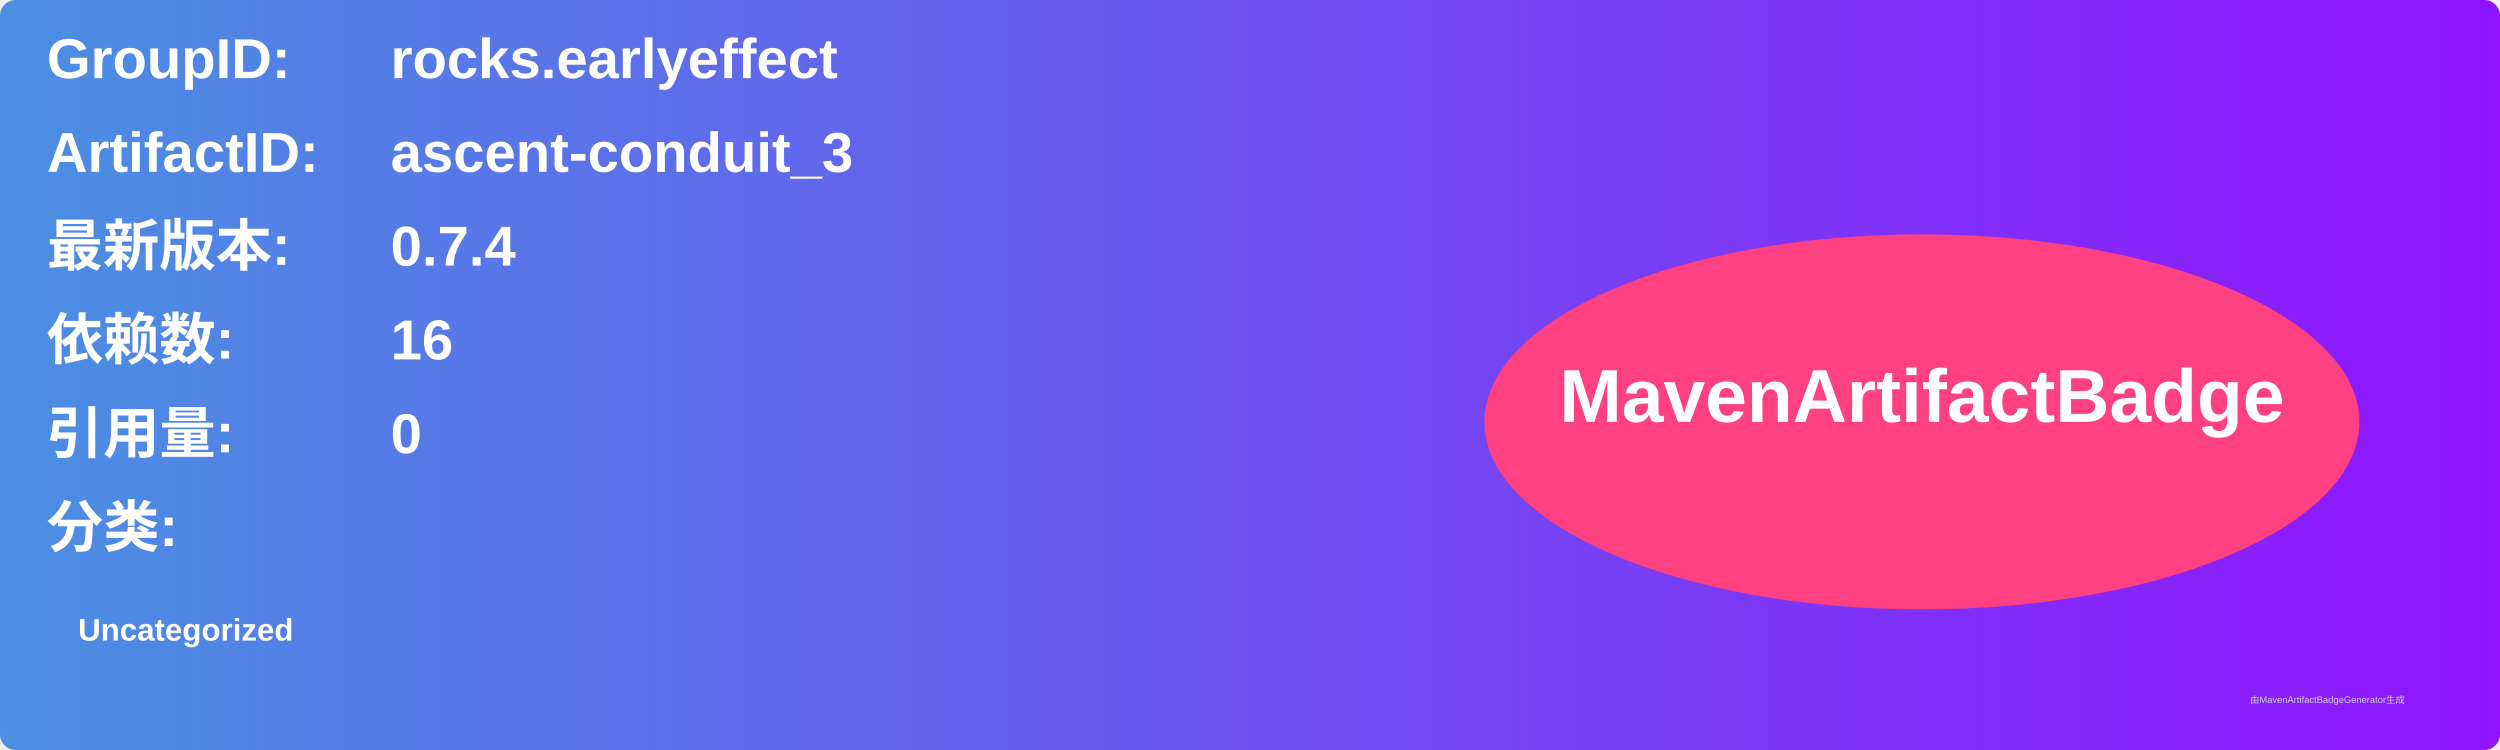
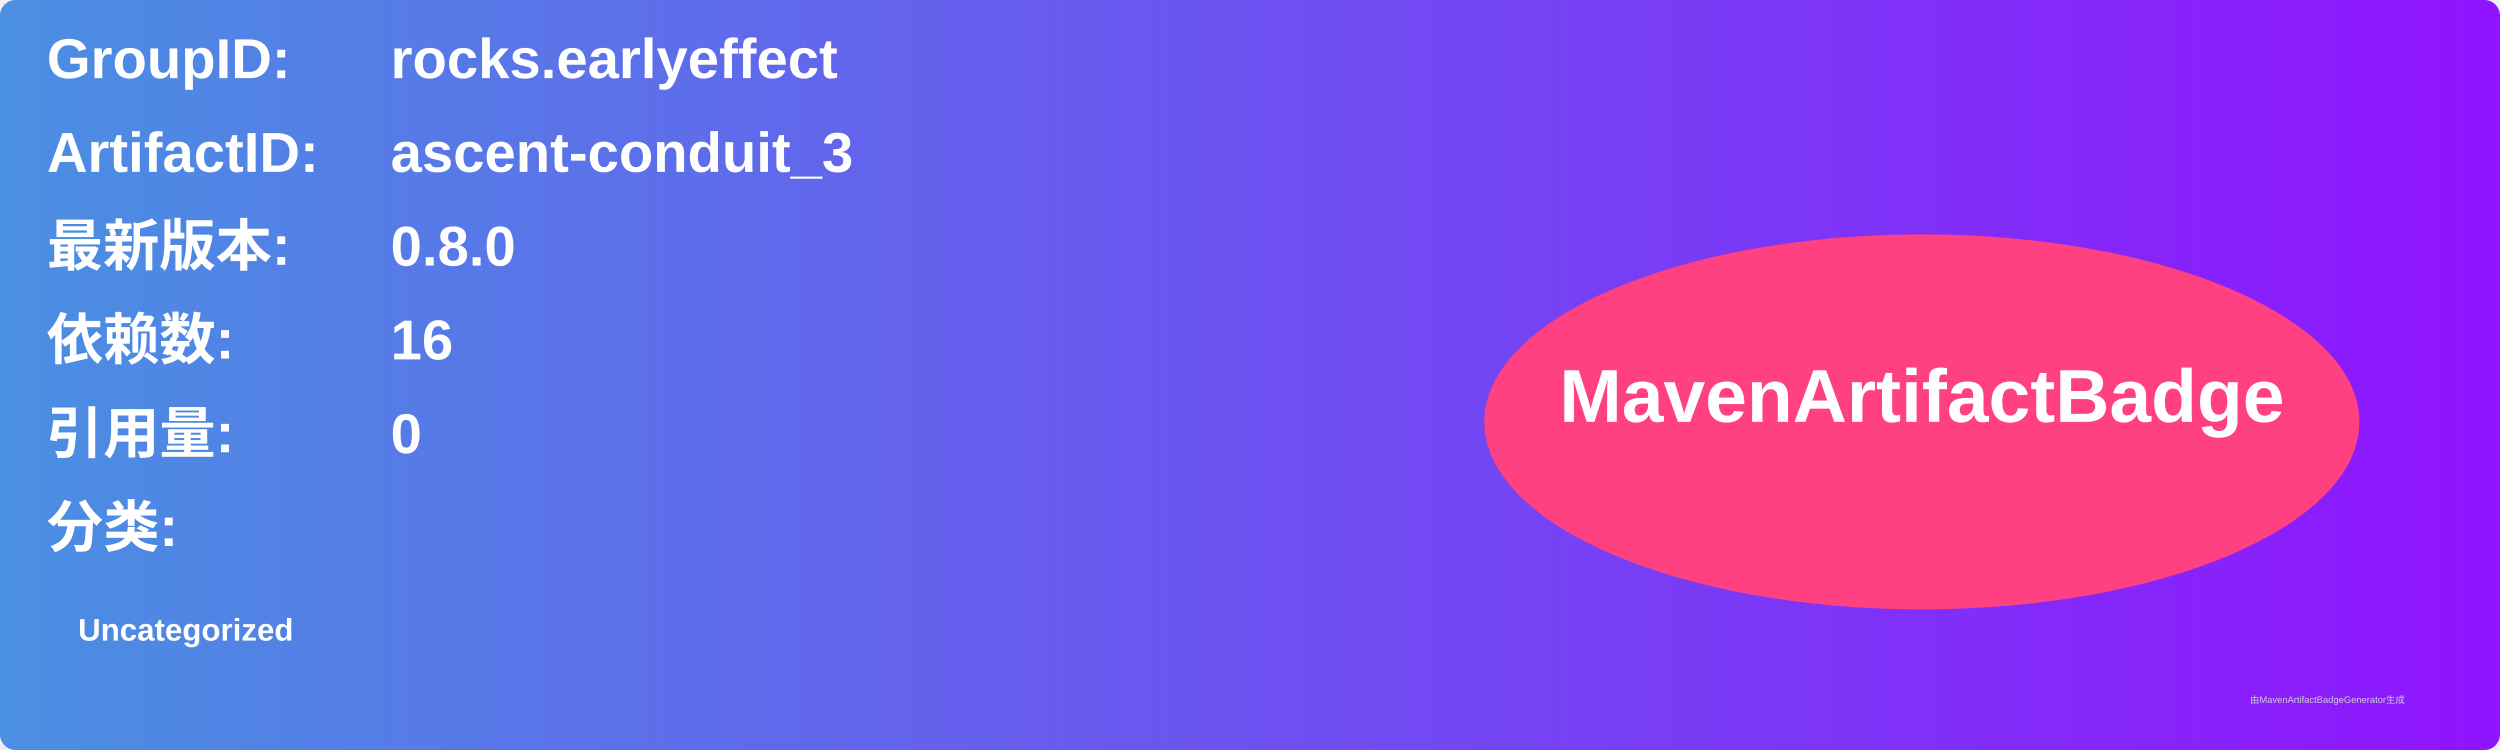
<svg xmlns="http://www.w3.org/2000/svg" width="800" height="240" viewBox="0 0 800 240">
  <linearGradient id="grad" x1="0%" y1="0%" x2="100%" y2="0%">
    <stop offset="0%" stop-color="#4a90e2" />
    <stop offset="100%" stop-color="#9013fe" />
  </linearGradient>
  <rect width="100%" height="100%" rx="5" ry="5" fill="url(#grad)" />
  <g transform="translate(15, 15)">
    <text x="0" y="10" font-family="Arial" font-size="18" fill="white" font-weight="bold" width="260">GroupID:</text>
    <text x="110" y="10" font-family="Arial" font-size="18" fill="white" font-weight="bold" width="460">rocks.earlyeffect</text>
    <text x="0" y="40" font-family="Arial" font-size="18" fill="white" font-weight="bold" width="260">ArtifactID:</text>
    <text x="110" y="40" font-family="Arial" font-size="18" fill="white" font-weight="bold" width="460">ascent-conduit_3</text>
    <text x="0" y="70" font-family="Arial" font-size="18" fill="white" font-weight="bold">最新版本:</text>
    <text x="110" y="70" font-family="Arial" font-size="18" fill="white" font-weight="bold">
-       <tspan font-weight="bold">0.7.4</tspan>
+       <tspan font-weight="bold">0.8.0</tspan>
    </text>
    <text x="0" y="100" font-family="Arial" font-size="18" fill="white" font-weight="bold">依赖数: </text>
    <text x="110" y="100" font-family="Arial" font-size="18" fill="white">
      <tspan font-weight="bold">16</tspan>
    </text>
    <text x="0" y="130" font-family="Arial" font-size="18" fill="white" font-weight="bold">引用量: </text>
    <text x="110" y="130" font-family="Arial" font-size="18" fill="white">
      <tspan font-weight="bold">0</tspan>
    </text>
    <text x="0" y="160" font-family="Arial" font-size="18" fill="white" font-weight="bold">分类:</text>
    <text x="10" y="190" font-family="Arial" font-size="10" fill="white">
      <tspan font-weight="bold">Uncategorized</tspan>
    </text>
    <ellipse cx="600" cy="120" rx="140" ry="60" fill="#ff4081" />
    <text x="600" y="120" text-anchor="middle" font-family="Arial" font-size="24" fill="white" font-weight="bold">MavenArtifactBadge</text>
  </g>
  <text x="720" y="225" font-family="Arial" font-size="3" fill="#d0d0d0">由MavenArtifactBadgeGenerator生成</text>
</svg>
